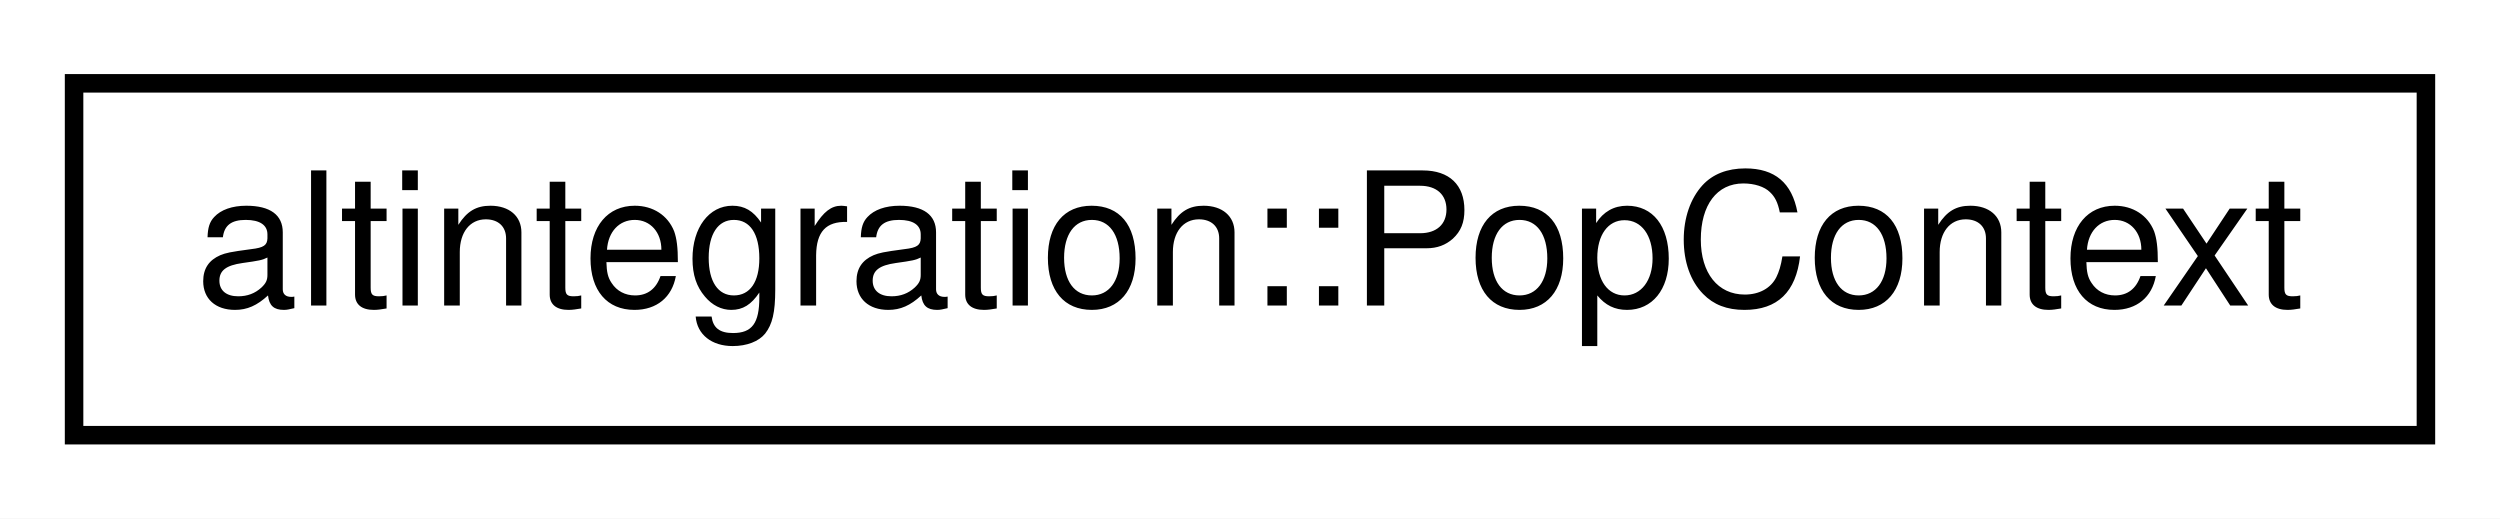
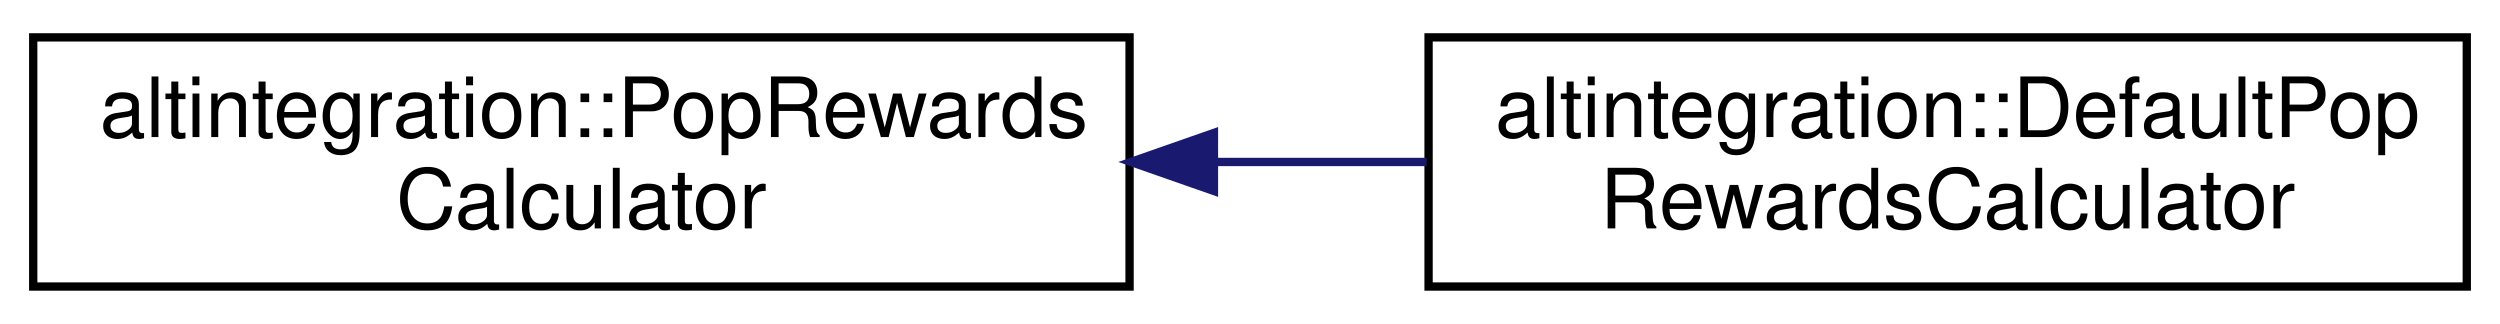
- <svg xmlns="http://www.w3.org/2000/svg" xmlns:xlink="http://www.w3.org/1999/xlink" width="135pt" height="28pt" viewBox="0.00 0.00 135.00 28.00">
-   <g id="graph0" class="graph" transform="scale(1 1) rotate(0) translate(4 24)">
-     <polygon fill="white" stroke="transparent" points="-4,4 -4,-24 131,-24 131,4 -4,4" />
+ <svg xmlns="http://www.w3.org/2000/svg" xmlns:xlink="http://www.w3.org/1999/xlink" width="301pt" height="39pt" viewBox="0.00 0.00 301.00 39.00">
+   <g id="graph0" class="graph" transform="scale(1 1) rotate(0) translate(4 35)">
+     <polygon fill="white" stroke="transparent" points="-4,4 -4,-35 297,-35 297,4 -4,4" />
    <g id="node1" class="node">
      <g id="a_node1">
-         <a xlink:href="structaltintegration_1_1PopContext.html" target="_top" xlink:title="Main entrypoint into the veriblock-pop library.">
-           <polygon fill="white" stroke="black" points="0,-0.5 0,-19.5 127,-19.5 127,-0.5 0,-0.5" />
-           <text text-anchor="middle" x="63.5" y="-7.5" font-family="Helvetica,sans-Serif" font-size="10.00">altintegration::PopContext</text>
+         <a xlink:href="structaltintegration_1_1PopRewardsCalculator.html" target="_top" xlink:title=" ">
+           <polygon fill="white" stroke="black" points="0,-0.5 0,-30.5 132,-30.5 132,-0.5 0,-0.5" />
+           <text text-anchor="start" x="8" y="-18.5" font-family="Helvetica,sans-Serif" font-size="10.00">altintegration::PopRewards</text>
+           <text text-anchor="middle" x="66" y="-7.5" font-family="Helvetica,sans-Serif" font-size="10.00">Calculator</text>
        </a>
      </g>
    </g>
+     <g id="node2" class="node">
+       <g id="a_node2">
+         <a xlink:href="structaltintegration_1_1DefaultPopRewardsCalculator.html" target="_top" xlink:title=" ">
+           <polygon fill="white" stroke="black" points="168,-0.5 168,-30.5 293,-30.5 293,-0.5 168,-0.5" />
+           <text text-anchor="start" x="176" y="-18.5" font-family="Helvetica,sans-Serif" font-size="10.00">altintegration::DefaultPop</text>
+           <text text-anchor="middle" x="230.5" y="-7.5" font-family="Helvetica,sans-Serif" font-size="10.00">RewardsCalculator</text>
+         </a>
+       </g>
+     </g>
+     <g id="edge1" class="edge">
+       <path fill="none" stroke="midnightblue" d="M142.43,-15.5C150.91,-15.5 159.48,-15.5 167.76,-15.5" />
+       <polygon fill="midnightblue" stroke="midnightblue" points="142.16,-12 132.16,-15.5 142.16,-19 142.16,-12" />
+     </g>
  </g>
</svg>
